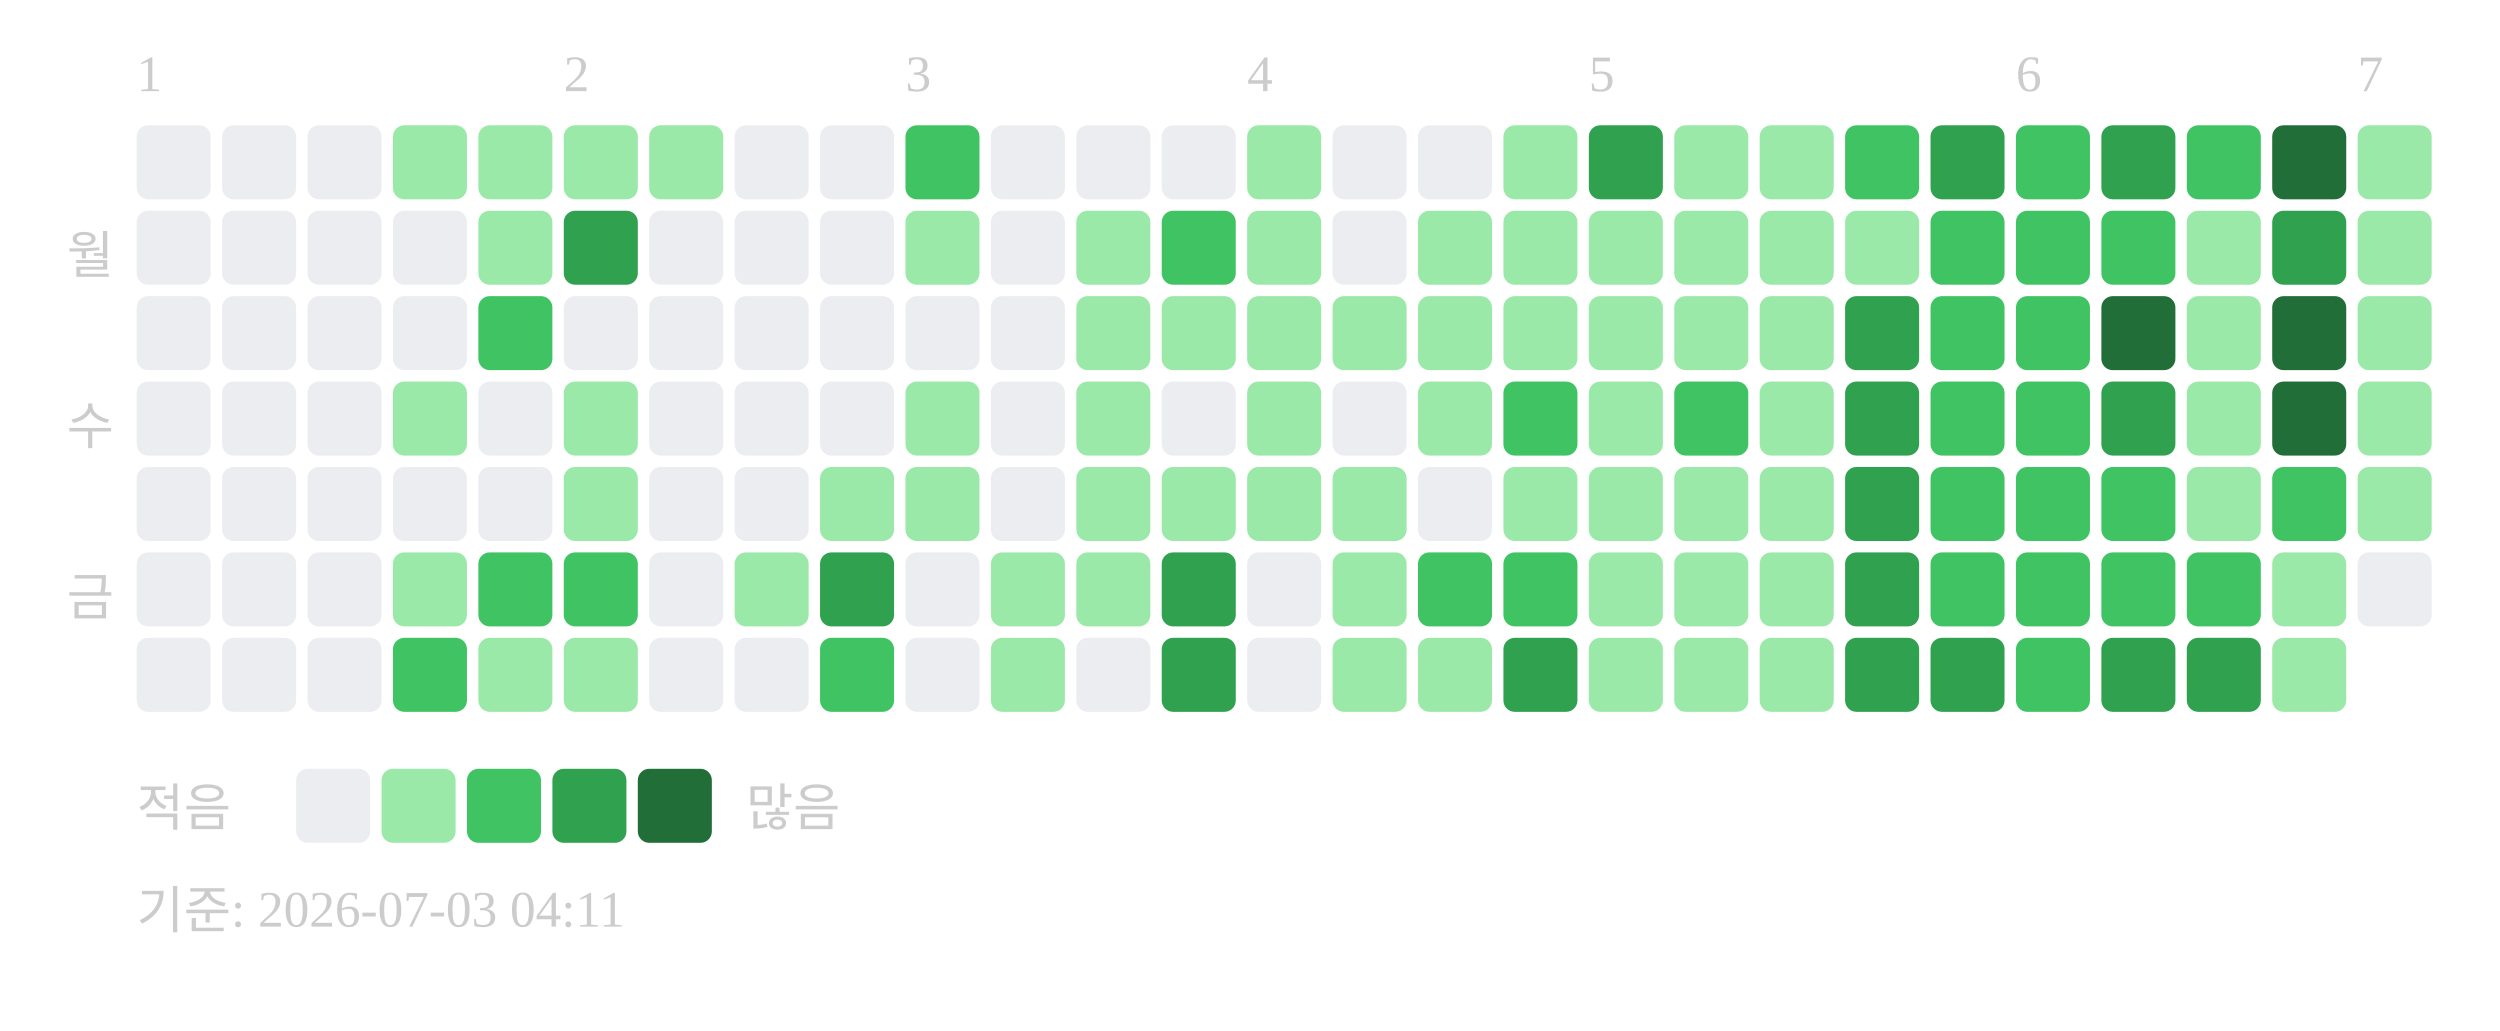
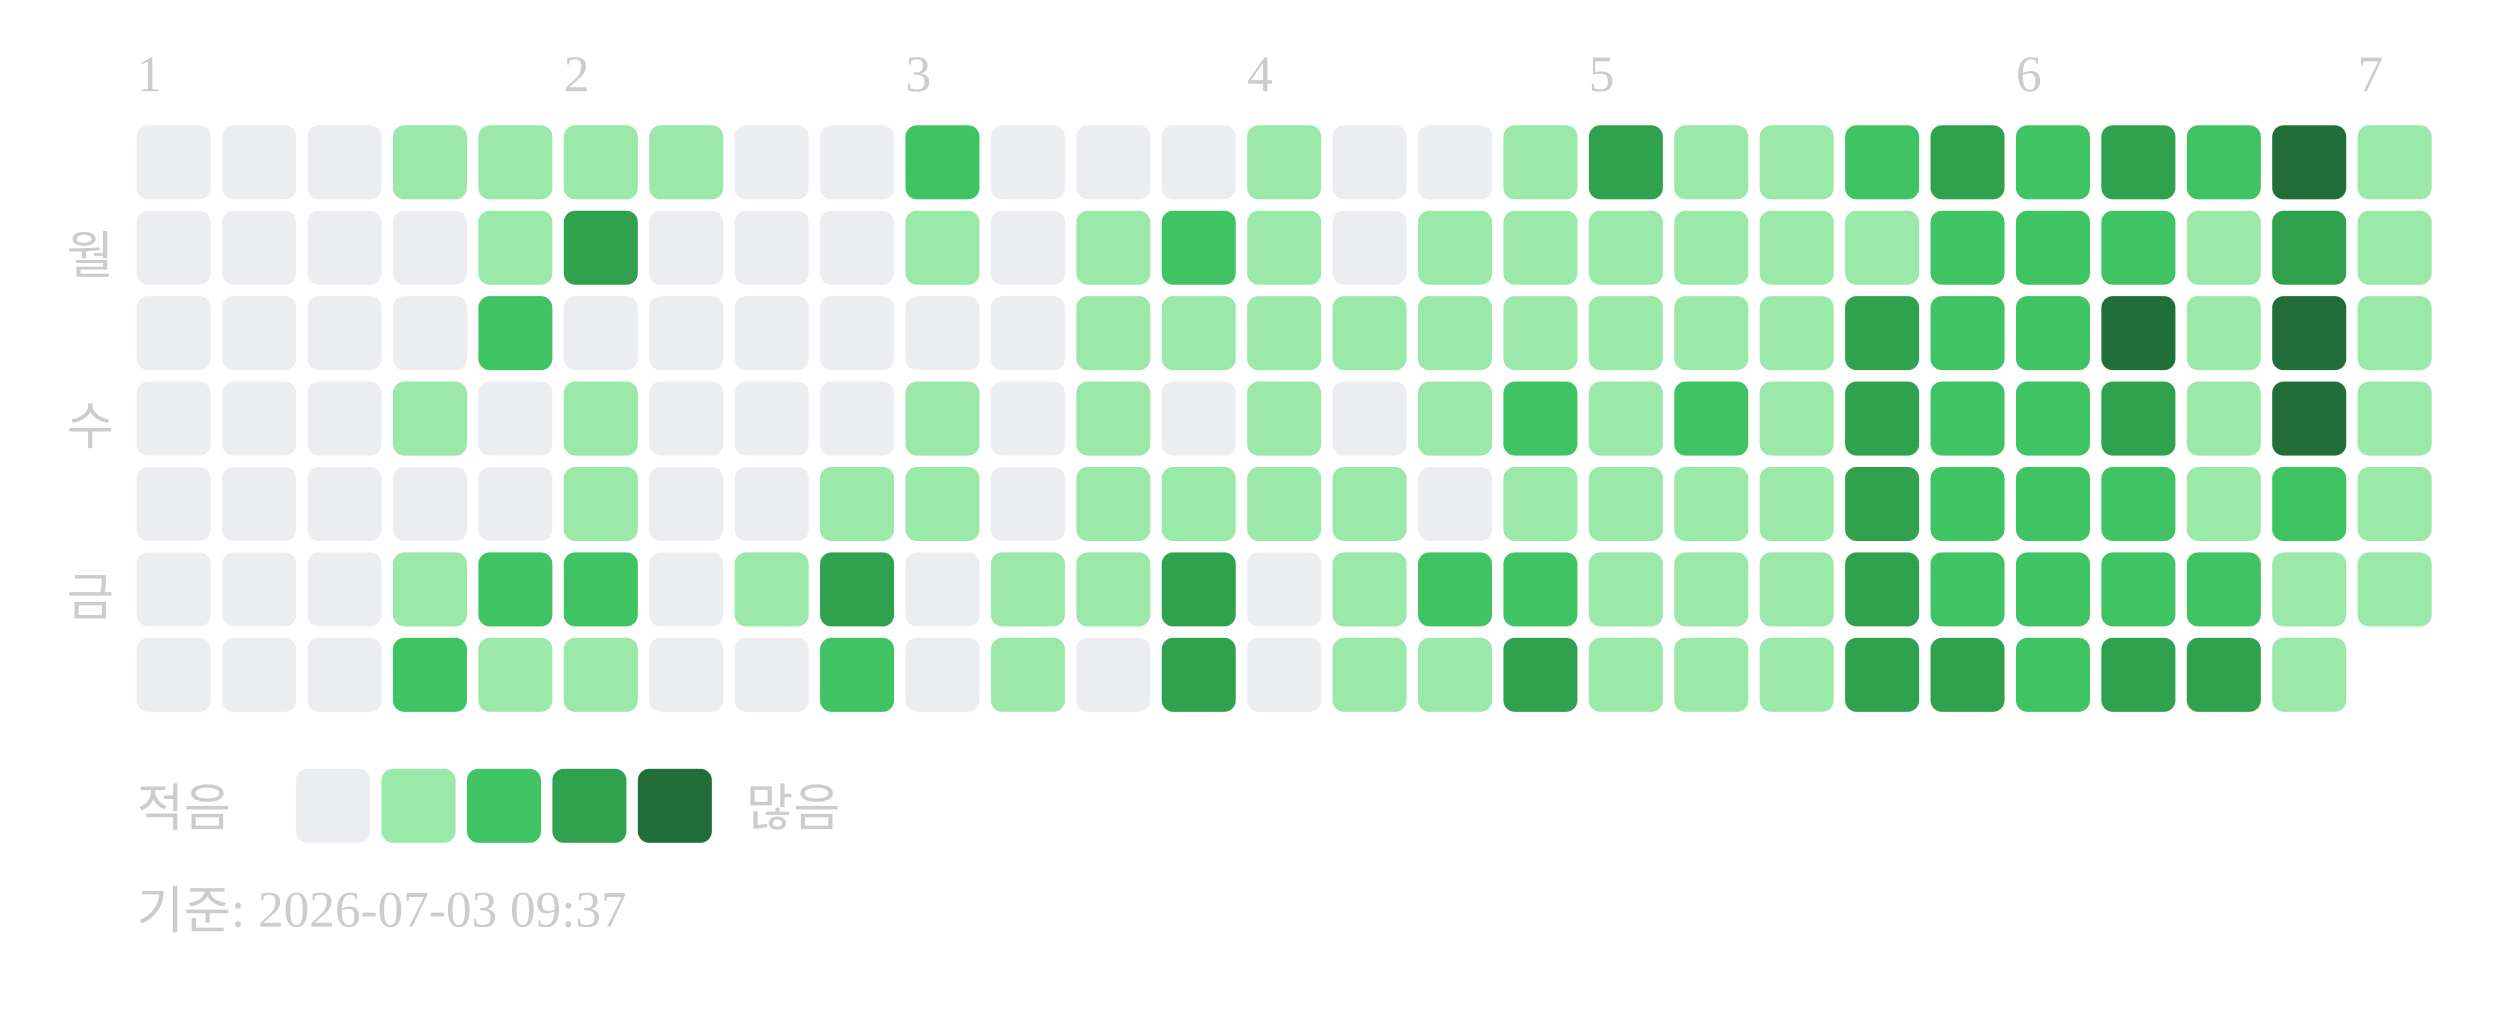
<svg xmlns="http://www.w3.org/2000/svg" width="439" height="181">
  <text x="24" y="16" font-size="9" fill="#cccccc">1</text>
  <text x="99" y="16" font-size="9" fill="#cccccc">2</text>
  <text x="159" y="16" font-size="9" fill="#cccccc">3</text>
  <text x="219" y="16" font-size="9" fill="#cccccc">4</text>
  <text x="279" y="16" font-size="9" fill="#cccccc">5</text>
  <text x="354" y="16" font-size="9" fill="#cccccc">6</text>
  <text x="414" y="16" font-size="9" fill="#cccccc">7</text>
  <text x="20" y="48" text-anchor="end" font-size="9" fill="#cccccc">월</text>
  <text x="20" y="78" text-anchor="end" font-size="9" fill="#cccccc">수</text>
  <text x="20" y="108" text-anchor="end" font-size="9" fill="#cccccc">금</text>
  <rect x="24" y="22" width="13" height="13" rx="2" fill="#ebedf0" />
  <rect x="24" y="37" width="13" height="13" rx="2" fill="#ebedf0" />
  <rect x="24" y="52" width="13" height="13" rx="2" fill="#ebedf0" />
  <rect x="24" y="67" width="13" height="13" rx="2" fill="#ebedf0" />
  <rect x="24" y="82" width="13" height="13" rx="2" fill="#ebedf0" />
  <rect x="24" y="97" width="13" height="13" rx="2" fill="#ebedf0" />
  <rect x="24" y="112" width="13" height="13" rx="2" fill="#ebedf0" />
  <rect x="39" y="22" width="13" height="13" rx="2" fill="#ebedf0" />
  <rect x="39" y="37" width="13" height="13" rx="2" fill="#ebedf0" />
  <rect x="39" y="52" width="13" height="13" rx="2" fill="#ebedf0" />
  <rect x="39" y="67" width="13" height="13" rx="2" fill="#ebedf0" />
  <rect x="39" y="82" width="13" height="13" rx="2" fill="#ebedf0" />
  <rect x="39" y="97" width="13" height="13" rx="2" fill="#ebedf0" />
  <rect x="39" y="112" width="13" height="13" rx="2" fill="#ebedf0" />
  <rect x="54" y="22" width="13" height="13" rx="2" fill="#ebedf0" />
  <rect x="54" y="37" width="13" height="13" rx="2" fill="#ebedf0" />
  <rect x="54" y="52" width="13" height="13" rx="2" fill="#ebedf0" />
  <rect x="54" y="67" width="13" height="13" rx="2" fill="#ebedf0" />
  <rect x="54" y="82" width="13" height="13" rx="2" fill="#ebedf0" />
  <rect x="54" y="97" width="13" height="13" rx="2" fill="#ebedf0" />
  <rect x="54" y="112" width="13" height="13" rx="2" fill="#ebedf0" />
  <rect x="69" y="22" width="13" height="13" rx="2" fill="#9be9a8" />
  <rect x="69" y="37" width="13" height="13" rx="2" fill="#ebedf0" />
  <rect x="69" y="52" width="13" height="13" rx="2" fill="#ebedf0" />
  <rect x="69" y="67" width="13" height="13" rx="2" fill="#9be9a8" />
  <rect x="69" y="82" width="13" height="13" rx="2" fill="#ebedf0" />
  <rect x="69" y="97" width="13" height="13" rx="2" fill="#9be9a8" />
  <rect x="69" y="112" width="13" height="13" rx="2" fill="#40c463" />
  <rect x="84" y="22" width="13" height="13" rx="2" fill="#9be9a8" />
  <rect x="84" y="37" width="13" height="13" rx="2" fill="#9be9a8" />
  <rect x="84" y="52" width="13" height="13" rx="2" fill="#40c463" />
  <rect x="84" y="67" width="13" height="13" rx="2" fill="#ebedf0" />
  <rect x="84" y="82" width="13" height="13" rx="2" fill="#ebedf0" />
  <rect x="84" y="97" width="13" height="13" rx="2" fill="#40c463" />
  <rect x="84" y="112" width="13" height="13" rx="2" fill="#9be9a8" />
  <rect x="99" y="22" width="13" height="13" rx="2" fill="#9be9a8" />
  <rect x="99" y="37" width="13" height="13" rx="2" fill="#30a14e" />
  <rect x="99" y="52" width="13" height="13" rx="2" fill="#ebedf0" />
  <rect x="99" y="67" width="13" height="13" rx="2" fill="#9be9a8" />
  <rect x="99" y="82" width="13" height="13" rx="2" fill="#9be9a8" />
  <rect x="99" y="97" width="13" height="13" rx="2" fill="#40c463" />
  <rect x="99" y="112" width="13" height="13" rx="2" fill="#9be9a8" />
  <rect x="114" y="22" width="13" height="13" rx="2" fill="#9be9a8" />
  <rect x="114" y="37" width="13" height="13" rx="2" fill="#ebedf0" />
  <rect x="114" y="52" width="13" height="13" rx="2" fill="#ebedf0" />
  <rect x="114" y="67" width="13" height="13" rx="2" fill="#ebedf0" />
  <rect x="114" y="82" width="13" height="13" rx="2" fill="#ebedf0" />
  <rect x="114" y="97" width="13" height="13" rx="2" fill="#ebedf0" />
  <rect x="114" y="112" width="13" height="13" rx="2" fill="#ebedf0" />
  <rect x="129" y="22" width="13" height="13" rx="2" fill="#ebedf0" />
  <rect x="129" y="37" width="13" height="13" rx="2" fill="#ebedf0" />
  <rect x="129" y="52" width="13" height="13" rx="2" fill="#ebedf0" />
  <rect x="129" y="67" width="13" height="13" rx="2" fill="#ebedf0" />
  <rect x="129" y="82" width="13" height="13" rx="2" fill="#ebedf0" />
  <rect x="129" y="97" width="13" height="13" rx="2" fill="#9be9a8" />
  <rect x="129" y="112" width="13" height="13" rx="2" fill="#ebedf0" />
  <rect x="144" y="22" width="13" height="13" rx="2" fill="#ebedf0" />
  <rect x="144" y="37" width="13" height="13" rx="2" fill="#ebedf0" />
  <rect x="144" y="52" width="13" height="13" rx="2" fill="#ebedf0" />
  <rect x="144" y="67" width="13" height="13" rx="2" fill="#ebedf0" />
  <rect x="144" y="82" width="13" height="13" rx="2" fill="#9be9a8" />
  <rect x="144" y="97" width="13" height="13" rx="2" fill="#30a14e" />
  <rect x="144" y="112" width="13" height="13" rx="2" fill="#40c463" />
  <rect x="159" y="22" width="13" height="13" rx="2" fill="#40c463" />
  <rect x="159" y="37" width="13" height="13" rx="2" fill="#9be9a8" />
  <rect x="159" y="52" width="13" height="13" rx="2" fill="#ebedf0" />
  <rect x="159" y="67" width="13" height="13" rx="2" fill="#9be9a8" />
  <rect x="159" y="82" width="13" height="13" rx="2" fill="#9be9a8" />
  <rect x="159" y="97" width="13" height="13" rx="2" fill="#ebedf0" />
  <rect x="159" y="112" width="13" height="13" rx="2" fill="#ebedf0" />
  <rect x="174" y="22" width="13" height="13" rx="2" fill="#ebedf0" />
  <rect x="174" y="37" width="13" height="13" rx="2" fill="#ebedf0" />
  <rect x="174" y="52" width="13" height="13" rx="2" fill="#ebedf0" />
  <rect x="174" y="67" width="13" height="13" rx="2" fill="#ebedf0" />
  <rect x="174" y="82" width="13" height="13" rx="2" fill="#ebedf0" />
  <rect x="174" y="97" width="13" height="13" rx="2" fill="#9be9a8" />
  <rect x="174" y="112" width="13" height="13" rx="2" fill="#9be9a8" />
  <rect x="189" y="22" width="13" height="13" rx="2" fill="#ebedf0" />
  <rect x="189" y="37" width="13" height="13" rx="2" fill="#9be9a8" />
  <rect x="189" y="52" width="13" height="13" rx="2" fill="#9be9a8" />
  <rect x="189" y="67" width="13" height="13" rx="2" fill="#9be9a8" />
  <rect x="189" y="82" width="13" height="13" rx="2" fill="#9be9a8" />
  <rect x="189" y="97" width="13" height="13" rx="2" fill="#9be9a8" />
  <rect x="189" y="112" width="13" height="13" rx="2" fill="#ebedf0" />
  <rect x="204" y="22" width="13" height="13" rx="2" fill="#ebedf0" />
  <rect x="204" y="37" width="13" height="13" rx="2" fill="#40c463" />
  <rect x="204" y="52" width="13" height="13" rx="2" fill="#9be9a8" />
  <rect x="204" y="67" width="13" height="13" rx="2" fill="#ebedf0" />
  <rect x="204" y="82" width="13" height="13" rx="2" fill="#9be9a8" />
  <rect x="204" y="97" width="13" height="13" rx="2" fill="#30a14e" />
  <rect x="204" y="112" width="13" height="13" rx="2" fill="#30a14e" />
  <rect x="219" y="22" width="13" height="13" rx="2" fill="#9be9a8" />
  <rect x="219" y="37" width="13" height="13" rx="2" fill="#9be9a8" />
  <rect x="219" y="52" width="13" height="13" rx="2" fill="#9be9a8" />
  <rect x="219" y="67" width="13" height="13" rx="2" fill="#9be9a8" />
  <rect x="219" y="82" width="13" height="13" rx="2" fill="#9be9a8" />
  <rect x="219" y="97" width="13" height="13" rx="2" fill="#ebedf0" />
  <rect x="219" y="112" width="13" height="13" rx="2" fill="#ebedf0" />
  <rect x="234" y="22" width="13" height="13" rx="2" fill="#ebedf0" />
  <rect x="234" y="37" width="13" height="13" rx="2" fill="#ebedf0" />
  <rect x="234" y="52" width="13" height="13" rx="2" fill="#9be9a8" />
  <rect x="234" y="67" width="13" height="13" rx="2" fill="#ebedf0" />
  <rect x="234" y="82" width="13" height="13" rx="2" fill="#9be9a8" />
  <rect x="234" y="97" width="13" height="13" rx="2" fill="#9be9a8" />
  <rect x="234" y="112" width="13" height="13" rx="2" fill="#9be9a8" />
  <rect x="249" y="22" width="13" height="13" rx="2" fill="#ebedf0" />
  <rect x="249" y="37" width="13" height="13" rx="2" fill="#9be9a8" />
  <rect x="249" y="52" width="13" height="13" rx="2" fill="#9be9a8" />
  <rect x="249" y="67" width="13" height="13" rx="2" fill="#9be9a8" />
  <rect x="249" y="82" width="13" height="13" rx="2" fill="#ebedf0" />
  <rect x="249" y="97" width="13" height="13" rx="2" fill="#40c463" />
  <rect x="249" y="112" width="13" height="13" rx="2" fill="#9be9a8" />
  <rect x="264" y="22" width="13" height="13" rx="2" fill="#9be9a8" />
  <rect x="264" y="37" width="13" height="13" rx="2" fill="#9be9a8" />
  <rect x="264" y="52" width="13" height="13" rx="2" fill="#9be9a8" />
  <rect x="264" y="67" width="13" height="13" rx="2" fill="#40c463" />
  <rect x="264" y="82" width="13" height="13" rx="2" fill="#9be9a8" />
  <rect x="264" y="97" width="13" height="13" rx="2" fill="#40c463" />
  <rect x="264" y="112" width="13" height="13" rx="2" fill="#30a14e" />
  <rect x="279" y="22" width="13" height="13" rx="2" fill="#30a14e" />
  <rect x="279" y="37" width="13" height="13" rx="2" fill="#9be9a8" />
  <rect x="279" y="52" width="13" height="13" rx="2" fill="#9be9a8" />
  <rect x="279" y="67" width="13" height="13" rx="2" fill="#9be9a8" />
  <rect x="279" y="82" width="13" height="13" rx="2" fill="#9be9a8" />
  <rect x="279" y="97" width="13" height="13" rx="2" fill="#9be9a8" />
  <rect x="279" y="112" width="13" height="13" rx="2" fill="#9be9a8" />
  <rect x="294" y="22" width="13" height="13" rx="2" fill="#9be9a8" />
  <rect x="294" y="37" width="13" height="13" rx="2" fill="#9be9a8" />
  <rect x="294" y="52" width="13" height="13" rx="2" fill="#9be9a8" />
  <rect x="294" y="67" width="13" height="13" rx="2" fill="#40c463" />
  <rect x="294" y="82" width="13" height="13" rx="2" fill="#9be9a8" />
  <rect x="294" y="97" width="13" height="13" rx="2" fill="#9be9a8" />
  <rect x="294" y="112" width="13" height="13" rx="2" fill="#9be9a8" />
  <rect x="309" y="22" width="13" height="13" rx="2" fill="#9be9a8" />
  <rect x="309" y="37" width="13" height="13" rx="2" fill="#9be9a8" />
  <rect x="309" y="52" width="13" height="13" rx="2" fill="#9be9a8" />
  <rect x="309" y="67" width="13" height="13" rx="2" fill="#9be9a8" />
  <rect x="309" y="82" width="13" height="13" rx="2" fill="#9be9a8" />
  <rect x="309" y="97" width="13" height="13" rx="2" fill="#9be9a8" />
  <rect x="309" y="112" width="13" height="13" rx="2" fill="#9be9a8" />
  <rect x="324" y="22" width="13" height="13" rx="2" fill="#40c463" />
  <rect x="324" y="37" width="13" height="13" rx="2" fill="#9be9a8" />
  <rect x="324" y="52" width="13" height="13" rx="2" fill="#30a14e" />
  <rect x="324" y="67" width="13" height="13" rx="2" fill="#30a14e" />
  <rect x="324" y="82" width="13" height="13" rx="2" fill="#30a14e" />
  <rect x="324" y="97" width="13" height="13" rx="2" fill="#30a14e" />
  <rect x="324" y="112" width="13" height="13" rx="2" fill="#30a14e" />
  <rect x="339" y="22" width="13" height="13" rx="2" fill="#30a14e" />
  <rect x="339" y="37" width="13" height="13" rx="2" fill="#40c463" />
  <rect x="339" y="52" width="13" height="13" rx="2" fill="#40c463" />
  <rect x="339" y="67" width="13" height="13" rx="2" fill="#40c463" />
  <rect x="339" y="82" width="13" height="13" rx="2" fill="#40c463" />
  <rect x="339" y="97" width="13" height="13" rx="2" fill="#40c463" />
  <rect x="339" y="112" width="13" height="13" rx="2" fill="#30a14e" />
  <rect x="354" y="22" width="13" height="13" rx="2" fill="#40c463" />
  <rect x="354" y="37" width="13" height="13" rx="2" fill="#40c463" />
  <rect x="354" y="52" width="13" height="13" rx="2" fill="#40c463" />
  <rect x="354" y="67" width="13" height="13" rx="2" fill="#40c463" />
  <rect x="354" y="82" width="13" height="13" rx="2" fill="#40c463" />
  <rect x="354" y="97" width="13" height="13" rx="2" fill="#40c463" />
  <rect x="354" y="112" width="13" height="13" rx="2" fill="#40c463" />
  <rect x="369" y="22" width="13" height="13" rx="2" fill="#30a14e" />
  <rect x="369" y="37" width="13" height="13" rx="2" fill="#40c463" />
  <rect x="369" y="52" width="13" height="13" rx="2" fill="#216e39" />
  <rect x="369" y="67" width="13" height="13" rx="2" fill="#30a14e" />
  <rect x="369" y="82" width="13" height="13" rx="2" fill="#40c463" />
  <rect x="369" y="97" width="13" height="13" rx="2" fill="#40c463" />
  <rect x="369" y="112" width="13" height="13" rx="2" fill="#30a14e" />
  <rect x="384" y="22" width="13" height="13" rx="2" fill="#40c463" />
  <rect x="384" y="37" width="13" height="13" rx="2" fill="#9be9a8" />
  <rect x="384" y="52" width="13" height="13" rx="2" fill="#9be9a8" />
  <rect x="384" y="67" width="13" height="13" rx="2" fill="#9be9a8" />
  <rect x="384" y="82" width="13" height="13" rx="2" fill="#9be9a8" />
  <rect x="384" y="97" width="13" height="13" rx="2" fill="#40c463" />
  <rect x="384" y="112" width="13" height="13" rx="2" fill="#30a14e" />
  <rect x="399" y="22" width="13" height="13" rx="2" fill="#216e39" />
  <rect x="399" y="37" width="13" height="13" rx="2" fill="#30a14e" />
  <rect x="399" y="52" width="13" height="13" rx="2" fill="#216e39" />
  <rect x="399" y="67" width="13" height="13" rx="2" fill="#216e39" />
  <rect x="399" y="82" width="13" height="13" rx="2" fill="#40c463" />
  <rect x="399" y="97" width="13" height="13" rx="2" fill="#9be9a8" />
  <rect x="399" y="112" width="13" height="13" rx="2" fill="#9be9a8" />
  <rect x="414" y="22" width="13" height="13" rx="2" fill="#9be9a8" />
  <rect x="414" y="37" width="13" height="13" rx="2" fill="#9be9a8" />
  <rect x="414" y="52" width="13" height="13" rx="2" fill="#9be9a8" />
  <rect x="414" y="67" width="13" height="13" rx="2" fill="#9be9a8" />
  <rect x="414" y="82" width="13" height="13" rx="2" fill="#9be9a8" />
-   <rect x="414" y="97" width="13" height="13" rx="2" fill="#ebedf0" />
+   <rect x="414" y="97" width="13" height="13" rx="2" fill="#9be9a8" />
  <text x="24" y="145" font-size="9" fill="#cccccc">적음</text>
  <rect x="52" y="135" width="13" height="13" rx="2" fill="#ebedf0" />
  <rect x="67" y="135" width="13" height="13" rx="2" fill="#9be9a8" />
  <rect x="82" y="135" width="13" height="13" rx="2" fill="#40c463" />
  <rect x="97" y="135" width="13" height="13" rx="2" fill="#30a14e" />
  <rect x="112" y="135" width="13" height="13" rx="2" fill="#216e39" />
  <text x="131" y="145" font-size="9" fill="#cccccc">많음</text>
-   <text x="24" y="163" font-size="9" fill="#cccccc">기준: 2026-07-03 04:11</text>
+   <text x="24" y="163" font-size="9" fill="#cccccc">기준: 2026-07-03 09:37</text>
</svg>
